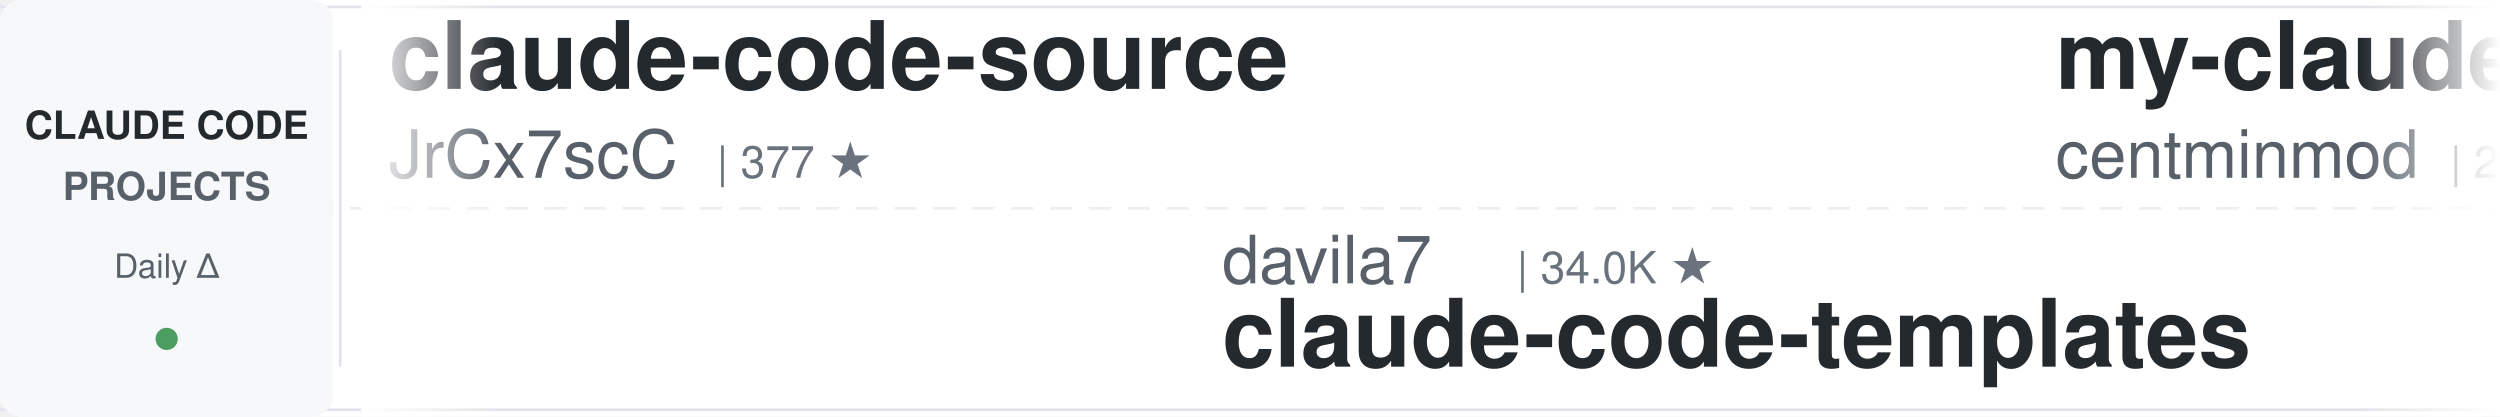
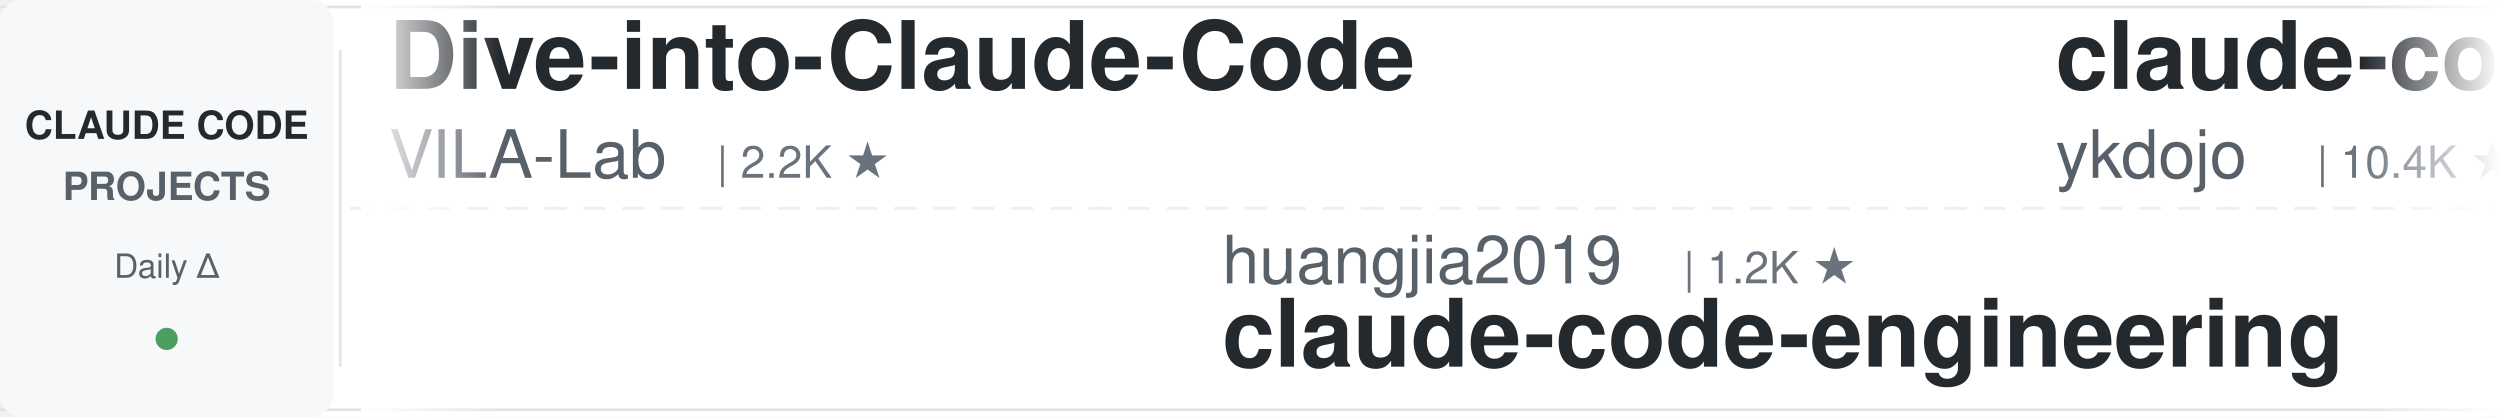
<svg xmlns="http://www.w3.org/2000/svg" width="900" height="150">
  <defs>
    <linearGradient id="leftFade" x1="0%" y1="0%" x2="100%" y2="0%">
      <stop offset="0%" style="stop-color:#ffffff;stop-opacity:1" />
      <stop offset="100%" style="stop-color:#ffffff;stop-opacity:0" />
    </linearGradient>
    <linearGradient id="rightFade" x1="0%" y1="0%" x2="100%" y2="0%">
      <stop offset="0%" style="stop-color:#ffffff;stop-opacity:0" />
      <stop offset="100%" style="stop-color:#ffffff;stop-opacity:1" />
    </linearGradient>
  </defs>
  <rect width="900" height="150" fill="#ffffff" rx="8" />
  <rect x="0" y="2" width="900" height="1" fill="#e1e4e8" />
  <rect x="0" y="147" width="900" height="1" fill="#e1e4e8" />
  <line x1="0" y1="75" x2="900" y2="75" stroke="#e1e4e8" stroke-width="1" stroke-dasharray="8 6" opacity="0.6" />
  <rect x="0" y="0" width="120" height="150" fill="#f6f8fa" rx="8" />
  <text x="60" y="50" font-family="-apple-system, BlinkMacSystemFont, 'Segoe UI', Helvetica, Arial, sans-serif" font-size="14" font-weight="600" fill="#24292e" text-anchor="middle">CLAUDE CODE</text>
  <text x="60" y="72" font-family="-apple-system, BlinkMacSystemFont, 'Segoe UI', Helvetica, Arial, sans-serif" font-size="14" font-weight="600" fill="#586069" text-anchor="middle">PROJECTS</text>
  <text x="60" y="100" font-family="-apple-system, BlinkMacSystemFont, 'Segoe UI', Helvetica, Arial, sans-serif" font-size="12" font-weight="500" fill="#586069" text-anchor="middle">Daily Δ</text>
  <circle cx="60" cy="122" r="4" fill="#22863a" opacity="0.8" />
  <rect x="122" y="18" width="1" height="114" fill="#e1e4e8" />
  <clipPath id="tickerClip">
    <rect x="130" y="0" width="770" height="150" />
  </clipPath>
  <g clip-path="url(#tickerClip)">
    <g id="tickerItems">
      <animateTransform attributeName="transform" attributeType="XML" type="translate" from="0 0" to="-3000 0" dur="54s" repeatCount="indefinite" />
      <g transform="translate(0, 0)">
-         <text x="140" y="32" font-family="-apple-system, BlinkMacSystemFont, 'Segoe UI', Helvetica, Arial, sans-serif" font-size="34" font-weight="600" fill="#24292e">claude-code-source</text>
-         <text x="140" y="64" font-family="-apple-system, BlinkMacSystemFont, 'Segoe UI', Helvetica, Arial, sans-serif" font-size="24" font-weight="400" fill="#586069">JrCx7scC</text>
-         <text x="258" y="64" font-family="-apple-system, BlinkMacSystemFont, 'Segoe UI', Helvetica, Arial, sans-serif" font-size="16" font-weight="500" fill="#6a737d">| 377 ★</text>
+         <text x="140" y="32" font-family="-apple-system, BlinkMacSystemFont, 'Segoe UI', Helvetica, Arial, sans-serif" font-size="34" font-weight="600" fill="#24292e">Dive-into-Claude-Code</text>
+         <text x="140" y="64" font-family="-apple-system, BlinkMacSystemFont, 'Segoe UI', Helvetica, Arial, sans-serif" font-size="24" font-weight="400" fill="#586069">VILA-Lab</text>
+         <text x="258" y="64" font-family="-apple-system, BlinkMacSystemFont, 'Segoe UI', Helvetica, Arial, sans-serif" font-size="16" font-weight="500" fill="#6a737d">| 2.2K ★</text>
      </g>
      <g transform="translate(300, 0)">
-         <text x="140" y="102" font-family="-apple-system, BlinkMacSystemFont, 'Segoe UI', Helvetica, Arial, sans-serif" font-size="24" font-weight="400" fill="#586069">davila7</text>
-         <text x="246" y="102" font-family="-apple-system, BlinkMacSystemFont, 'Segoe UI', Helvetica, Arial, sans-serif" font-size="16" font-weight="500" fill="#6a737d">| 34.0K ★</text>
-         <text x="140" y="132" font-family="-apple-system, BlinkMacSystemFont, 'Segoe UI', Helvetica, Arial, sans-serif" font-size="34" font-weight="600" fill="#24292e">claude-code-templates</text>
+         <text x="140" y="102" font-family="-apple-system, BlinkMacSystemFont, 'Segoe UI', Helvetica, Arial, sans-serif" font-size="24" font-weight="400" fill="#586069">huangjia2019</text>
+         <text x="306" y="102" font-family="-apple-system, BlinkMacSystemFont, 'Segoe UI', Helvetica, Arial, sans-serif" font-size="16" font-weight="500" fill="#6a737d">| 1.2K ★</text>
+         <text x="140" y="132" font-family="-apple-system, BlinkMacSystemFont, 'Segoe UI', Helvetica, Arial, sans-serif" font-size="34" font-weight="600" fill="#24292e">claude-code-engineering</text>
      </g>
      <g transform="translate(600, 0)">
-         <text x="140" y="32" font-family="-apple-system, BlinkMacSystemFont, 'Segoe UI', Helvetica, Arial, sans-serif" font-size="34" font-weight="600" fill="#24292e">my-claude-code-setup</text>
-         <text x="140" y="64" font-family="-apple-system, BlinkMacSystemFont, 'Segoe UI', Helvetica, Arial, sans-serif" font-size="24" font-weight="400" fill="#586069">centminmod</text>
-         <text x="282" y="64" font-family="-apple-system, BlinkMacSystemFont, 'Segoe UI', Helvetica, Arial, sans-serif" font-size="16" font-weight="500" fill="#6a737d">| 2.7K ★</text>
+         <text x="140" y="32" font-family="-apple-system, BlinkMacSystemFont, 'Segoe UI', Helvetica, Arial, sans-serif" font-size="34" font-weight="600" fill="#24292e">claude-code-tips</text>
+         <text x="140" y="64" font-family="-apple-system, BlinkMacSystemFont, 'Segoe UI', Helvetica, Arial, sans-serif" font-size="24" font-weight="400" fill="#586069">ykdojo</text>
+         <text x="234" y="64" font-family="-apple-system, BlinkMacSystemFont, 'Segoe UI', Helvetica, Arial, sans-serif" font-size="16" font-weight="500" fill="#6a737d">| 10.4K ★</text>
      </g>
      <g transform="translate(900, 0)">
-         <text x="140" y="102" font-family="-apple-system, BlinkMacSystemFont, 'Segoe UI', Helvetica, Arial, sans-serif" font-size="24" font-weight="400" fill="#586069">OneRedOak</text>
-         <text x="270" y="102" font-family="-apple-system, BlinkMacSystemFont, 'Segoe UI', Helvetica, Arial, sans-serif" font-size="16" font-weight="500" fill="#6a737d">| 3.9K ★</text>
-         <text x="140" y="132" font-family="-apple-system, BlinkMacSystemFont, 'Segoe UI', Helvetica, Arial, sans-serif" font-size="34" font-weight="600" fill="#24292e">claude-code-workflows</text>
+         <text x="140" y="102" font-family="-apple-system, BlinkMacSystemFont, 'Segoe UI', Helvetica, Arial, sans-serif" font-size="24" font-weight="400" fill="#586069">overwirehq</text>
+         <text x="282" y="102" font-family="-apple-system, BlinkMacSystemFont, 'Segoe UI', Helvetica, Arial, sans-serif" font-size="16" font-weight="500" fill="#6a737d">| 2.8K ★</text>
+         <text x="140" y="132" font-family="-apple-system, BlinkMacSystemFont, 'Segoe UI', Helvetica, Arial, sans-serif" font-size="34" font-weight="600" fill="#24292e">claude-code-telegram</text>
      </g>
      <g transform="translate(1200, 0)">
-         <text x="140" y="32" font-family="-apple-system, BlinkMacSystemFont, 'Segoe UI', Helvetica, Arial, sans-serif" font-size="34" font-weight="600" fill="#24292e">claude-code-book</text>
-         <text x="140" y="64" font-family="-apple-system, BlinkMacSystemFont, 'Segoe UI', Helvetica, Arial, sans-serif" font-size="24" font-weight="400" fill="#586069">lintsinghua</text>
-         <text x="294" y="64" font-family="-apple-system, BlinkMacSystemFont, 'Segoe UI', Helvetica, Arial, sans-serif" font-size="16" font-weight="500" fill="#6a737d">| 4.4K ★</text>
+         <text x="140" y="32" font-family="-apple-system, BlinkMacSystemFont, 'Segoe UI', Helvetica, Arial, sans-serif" font-size="34" font-weight="600" fill="#24292e">ClaudeCodeAgents</text>
+         <text x="140" y="64" font-family="-apple-system, BlinkMacSystemFont, 'Segoe UI', Helvetica, Arial, sans-serif" font-size="24" font-weight="400" fill="#586069">darcyegb</text>
+         <text x="258" y="64" font-family="-apple-system, BlinkMacSystemFont, 'Segoe UI', Helvetica, Arial, sans-serif" font-size="16" font-weight="500" fill="#6a737d">| 782 ★</text>
      </g>
      <g transform="translate(1500, 0)">
-         <text x="140" y="102" font-family="-apple-system, BlinkMacSystemFont, 'Segoe UI', Helvetica, Arial, sans-serif" font-size="24" font-weight="400" fill="#586069">diet103</text>
-         <text x="246" y="102" font-family="-apple-system, BlinkMacSystemFont, 'Segoe UI', Helvetica, Arial, sans-serif" font-size="16" font-weight="500" fill="#6a737d">| 10.1K ★</text>
-         <text x="140" y="132" font-family="-apple-system, BlinkMacSystemFont, 'Segoe UI', Helvetica, Arial, sans-serif" font-size="34" font-weight="600" fill="#24292e">claude-code-infrastructu...</text>
+         <text x="140" y="102" font-family="-apple-system, BlinkMacSystemFont, 'Segoe UI', Helvetica, Arial, sans-serif" font-size="24" font-weight="400" fill="#586069">VoltAgent</text>
+         <text x="270" y="102" font-family="-apple-system, BlinkMacSystemFont, 'Segoe UI', Helvetica, Arial, sans-serif" font-size="16" font-weight="500" fill="#6a737d">| 26.7K ★</text>
+         <text x="140" y="132" font-family="-apple-system, BlinkMacSystemFont, 'Segoe UI', Helvetica, Arial, sans-serif" font-size="34" font-weight="600" fill="#24292e">awesome-claude-code-suba...</text>
      </g>
      <g transform="translate(1800, 0)">
-         <text x="140" y="32" font-family="-apple-system, BlinkMacSystemFont, 'Segoe UI', Helvetica, Arial, sans-serif" font-size="34" font-weight="600" fill="#24292e">claude-code-ultimate-gui...</text>
-         <text x="140" y="64" font-family="-apple-system, BlinkMacSystemFont, 'Segoe UI', Helvetica, Arial, sans-serif" font-size="24" font-weight="400" fill="#586069">FlorianBruniaux</text>
-         <text x="342" y="64" font-family="-apple-system, BlinkMacSystemFont, 'Segoe UI', Helvetica, Arial, sans-serif" font-size="16" font-weight="500" fill="#6a737d">| 6.5K ★</text>
+         <text x="140" y="32" font-family="-apple-system, BlinkMacSystemFont, 'Segoe UI', Helvetica, Arial, sans-serif" font-size="34" font-weight="600" fill="#24292e">learn-claude-code</text>
+         <text x="140" y="64" font-family="-apple-system, BlinkMacSystemFont, 'Segoe UI', Helvetica, Arial, sans-serif" font-size="24" font-weight="400" fill="#586069">shareAI-lab</text>
+         <text x="294" y="64" font-family="-apple-system, BlinkMacSystemFont, 'Segoe UI', Helvetica, Arial, sans-serif" font-size="16" font-weight="500" fill="#6a737d">| 80.7K ★</text>
      </g>
      <g transform="translate(2100, 0)">
-         <text x="140" y="102" font-family="-apple-system, BlinkMacSystemFont, 'Segoe UI', Helvetica, Arial, sans-serif" font-size="24" font-weight="400" fill="#586069">repowise-dev</text>
-         <text x="306" y="102" font-family="-apple-system, BlinkMacSystemFont, 'Segoe UI', Helvetica, Arial, sans-serif" font-size="16" font-weight="500" fill="#6a737d">| 1.2K ★</text>
-         <text x="140" y="132" font-family="-apple-system, BlinkMacSystemFont, 'Segoe UI', Helvetica, Arial, sans-serif" font-size="34" font-weight="600" fill="#24292e">claude-code-prompts</text>
+         <text x="140" y="102" font-family="-apple-system, BlinkMacSystemFont, 'Segoe UI', Helvetica, Arial, sans-serif" font-size="24" font-weight="400" fill="#586069">frankbria</text>
+         <text x="270" y="102" font-family="-apple-system, BlinkMacSystemFont, 'Segoe UI', Helvetica, Arial, sans-serif" font-size="16" font-weight="500" fill="#6a737d">| 9.7K ★</text>
+         <text x="140" y="132" font-family="-apple-system, BlinkMacSystemFont, 'Segoe UI', Helvetica, Arial, sans-serif" font-size="34" font-weight="600" fill="#24292e">ralph-claude-code</text>
      </g>
      <g transform="translate(2400, 0)">
-         <text x="140" y="32" font-family="-apple-system, BlinkMacSystemFont, 'Segoe UI', Helvetica, Arial, sans-serif" font-size="34" font-weight="600" fill="#24292e">claude-code-proxy</text>
-         <text x="140" y="64" font-family="-apple-system, BlinkMacSystemFont, 'Segoe UI', Helvetica, Arial, sans-serif" font-size="24" font-weight="400" fill="#586069">fuergaosi233</text>
-         <text x="306" y="64" font-family="-apple-system, BlinkMacSystemFont, 'Segoe UI', Helvetica, Arial, sans-serif" font-size="16" font-weight="500" fill="#6a737d">| 2.8K ★</text>
+         <text x="140" y="32" font-family="-apple-system, BlinkMacSystemFont, 'Segoe UI', Helvetica, Arial, sans-serif" font-size="34" font-weight="600" fill="#24292e">sc-claude-code-files</text>
+         <text x="140" y="64" font-family="-apple-system, BlinkMacSystemFont, 'Segoe UI', Helvetica, Arial, sans-serif" font-size="24" font-weight="400" fill="#586069">https-deeplearning-ai</text>
+         <text x="414" y="64" font-family="-apple-system, BlinkMacSystemFont, 'Segoe UI', Helvetica, Arial, sans-serif" font-size="16" font-weight="500" fill="#6a737d">| 566 ★</text>
      </g>
      <g transform="translate(2700, 0)">
-         <text x="140" y="102" font-family="-apple-system, BlinkMacSystemFont, 'Segoe UI', Helvetica, Arial, sans-serif" font-size="24" font-weight="400" fill="#586069">Cranot</text>
-         <text x="234" y="102" font-family="-apple-system, BlinkMacSystemFont, 'Segoe UI', Helvetica, Arial, sans-serif" font-size="16" font-weight="500" fill="#6a737d">| 2.9K ★</text>
-         <text x="140" y="132" font-family="-apple-system, BlinkMacSystemFont, 'Segoe UI', Helvetica, Arial, sans-serif" font-size="34" font-weight="600" fill="#24292e">claude-code-guide</text>
+         <text x="140" y="102" font-family="-apple-system, BlinkMacSystemFont, 'Segoe UI', Helvetica, Arial, sans-serif" font-size="24" font-weight="400" fill="#586069">Pimzino</text>
+         <text x="246" y="102" font-family="-apple-system, BlinkMacSystemFont, 'Segoe UI', Helvetica, Arial, sans-serif" font-size="16" font-weight="500" fill="#6a737d">| 3.9K ★</text>
+         <text x="140" y="132" font-family="-apple-system, BlinkMacSystemFont, 'Segoe UI', Helvetica, Arial, sans-serif" font-size="34" font-weight="600" fill="#24292e">claude-code-spec-workflo...</text>
      </g>
      <g transform="translate(3000, 0)">
-         <text x="140" y="32" font-family="-apple-system, BlinkMacSystemFont, 'Segoe UI', Helvetica, Arial, sans-serif" font-size="34" font-weight="600" fill="#24292e">claude-code-source</text>
-         <text x="140" y="64" font-family="-apple-system, BlinkMacSystemFont, 'Segoe UI', Helvetica, Arial, sans-serif" font-size="24" font-weight="400" fill="#586069">JrCx7scC</text>
-         <text x="258" y="64" font-family="-apple-system, BlinkMacSystemFont, 'Segoe UI', Helvetica, Arial, sans-serif" font-size="16" font-weight="500" fill="#6a737d">| 377 ★</text>
+         <text x="140" y="32" font-family="-apple-system, BlinkMacSystemFont, 'Segoe UI', Helvetica, Arial, sans-serif" font-size="34" font-weight="600" fill="#24292e">Dive-into-Claude-Code</text>
+         <text x="140" y="64" font-family="-apple-system, BlinkMacSystemFont, 'Segoe UI', Helvetica, Arial, sans-serif" font-size="24" font-weight="400" fill="#586069">VILA-Lab</text>
+         <text x="258" y="64" font-family="-apple-system, BlinkMacSystemFont, 'Segoe UI', Helvetica, Arial, sans-serif" font-size="16" font-weight="500" fill="#6a737d">| 2.2K ★</text>
      </g>
      <g transform="translate(3300, 0)">
-         <text x="140" y="102" font-family="-apple-system, BlinkMacSystemFont, 'Segoe UI', Helvetica, Arial, sans-serif" font-size="24" font-weight="400" fill="#586069">davila7</text>
-         <text x="246" y="102" font-family="-apple-system, BlinkMacSystemFont, 'Segoe UI', Helvetica, Arial, sans-serif" font-size="16" font-weight="500" fill="#6a737d">| 34.0K ★</text>
-         <text x="140" y="132" font-family="-apple-system, BlinkMacSystemFont, 'Segoe UI', Helvetica, Arial, sans-serif" font-size="34" font-weight="600" fill="#24292e">claude-code-templates</text>
+         <text x="140" y="102" font-family="-apple-system, BlinkMacSystemFont, 'Segoe UI', Helvetica, Arial, sans-serif" font-size="24" font-weight="400" fill="#586069">huangjia2019</text>
+         <text x="306" y="102" font-family="-apple-system, BlinkMacSystemFont, 'Segoe UI', Helvetica, Arial, sans-serif" font-size="16" font-weight="500" fill="#6a737d">| 1.2K ★</text>
+         <text x="140" y="132" font-family="-apple-system, BlinkMacSystemFont, 'Segoe UI', Helvetica, Arial, sans-serif" font-size="34" font-weight="600" fill="#24292e">claude-code-engineering</text>
      </g>
      <g transform="translate(3600, 0)">
-         <text x="140" y="32" font-family="-apple-system, BlinkMacSystemFont, 'Segoe UI', Helvetica, Arial, sans-serif" font-size="34" font-weight="600" fill="#24292e">my-claude-code-setup</text>
-         <text x="140" y="64" font-family="-apple-system, BlinkMacSystemFont, 'Segoe UI', Helvetica, Arial, sans-serif" font-size="24" font-weight="400" fill="#586069">centminmod</text>
-         <text x="282" y="64" font-family="-apple-system, BlinkMacSystemFont, 'Segoe UI', Helvetica, Arial, sans-serif" font-size="16" font-weight="500" fill="#6a737d">| 2.7K ★</text>
+         <text x="140" y="32" font-family="-apple-system, BlinkMacSystemFont, 'Segoe UI', Helvetica, Arial, sans-serif" font-size="34" font-weight="600" fill="#24292e">claude-code-tips</text>
+         <text x="140" y="64" font-family="-apple-system, BlinkMacSystemFont, 'Segoe UI', Helvetica, Arial, sans-serif" font-size="24" font-weight="400" fill="#586069">ykdojo</text>
+         <text x="234" y="64" font-family="-apple-system, BlinkMacSystemFont, 'Segoe UI', Helvetica, Arial, sans-serif" font-size="16" font-weight="500" fill="#6a737d">| 10.4K ★</text>
      </g>
      <g transform="translate(3900, 0)">
-         <text x="140" y="102" font-family="-apple-system, BlinkMacSystemFont, 'Segoe UI', Helvetica, Arial, sans-serif" font-size="24" font-weight="400" fill="#586069">OneRedOak</text>
-         <text x="270" y="102" font-family="-apple-system, BlinkMacSystemFont, 'Segoe UI', Helvetica, Arial, sans-serif" font-size="16" font-weight="500" fill="#6a737d">| 3.9K ★</text>
-         <text x="140" y="132" font-family="-apple-system, BlinkMacSystemFont, 'Segoe UI', Helvetica, Arial, sans-serif" font-size="34" font-weight="600" fill="#24292e">claude-code-workflows</text>
+         <text x="140" y="102" font-family="-apple-system, BlinkMacSystemFont, 'Segoe UI', Helvetica, Arial, sans-serif" font-size="24" font-weight="400" fill="#586069">overwirehq</text>
+         <text x="282" y="102" font-family="-apple-system, BlinkMacSystemFont, 'Segoe UI', Helvetica, Arial, sans-serif" font-size="16" font-weight="500" fill="#6a737d">| 2.8K ★</text>
+         <text x="140" y="132" font-family="-apple-system, BlinkMacSystemFont, 'Segoe UI', Helvetica, Arial, sans-serif" font-size="34" font-weight="600" fill="#24292e">claude-code-telegram</text>
      </g>
    </g>
  </g>
  <rect x="130" y="0" width="50" height="150" fill="url(#leftFade)" />
  <rect x="850" y="0" width="50" height="150" fill="url(#rightFade)" />
</svg>
